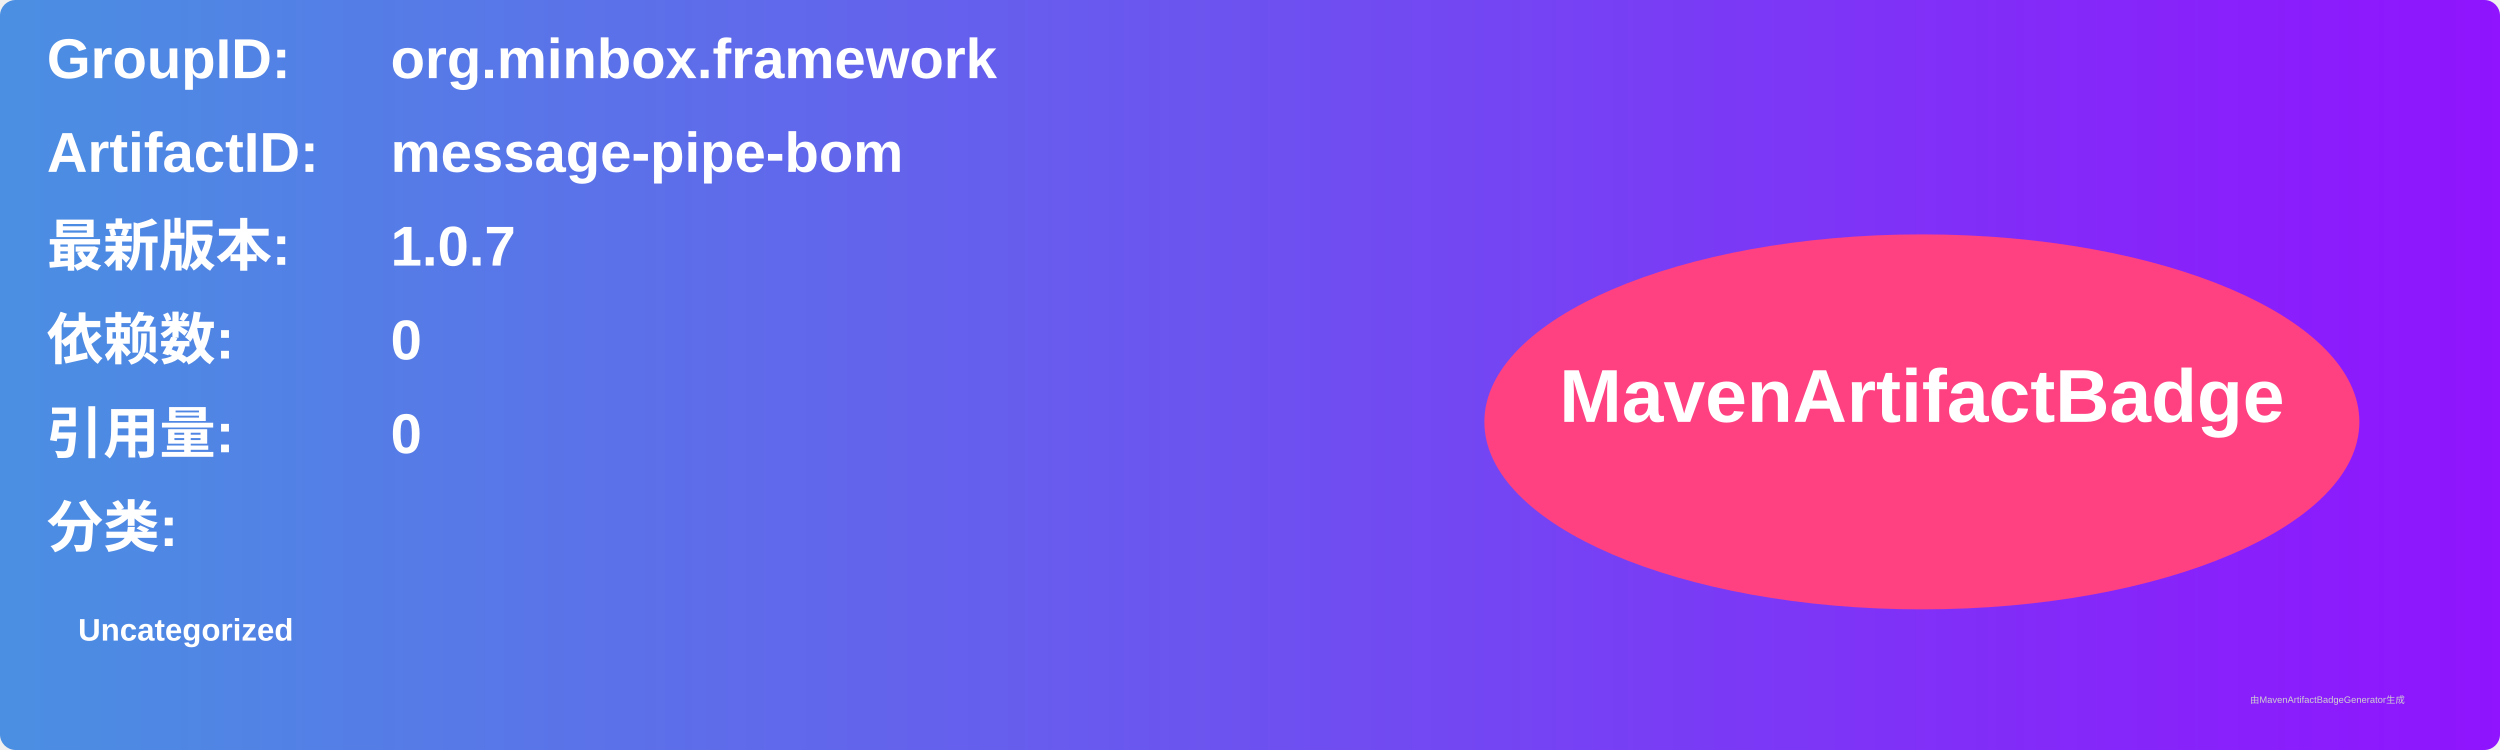
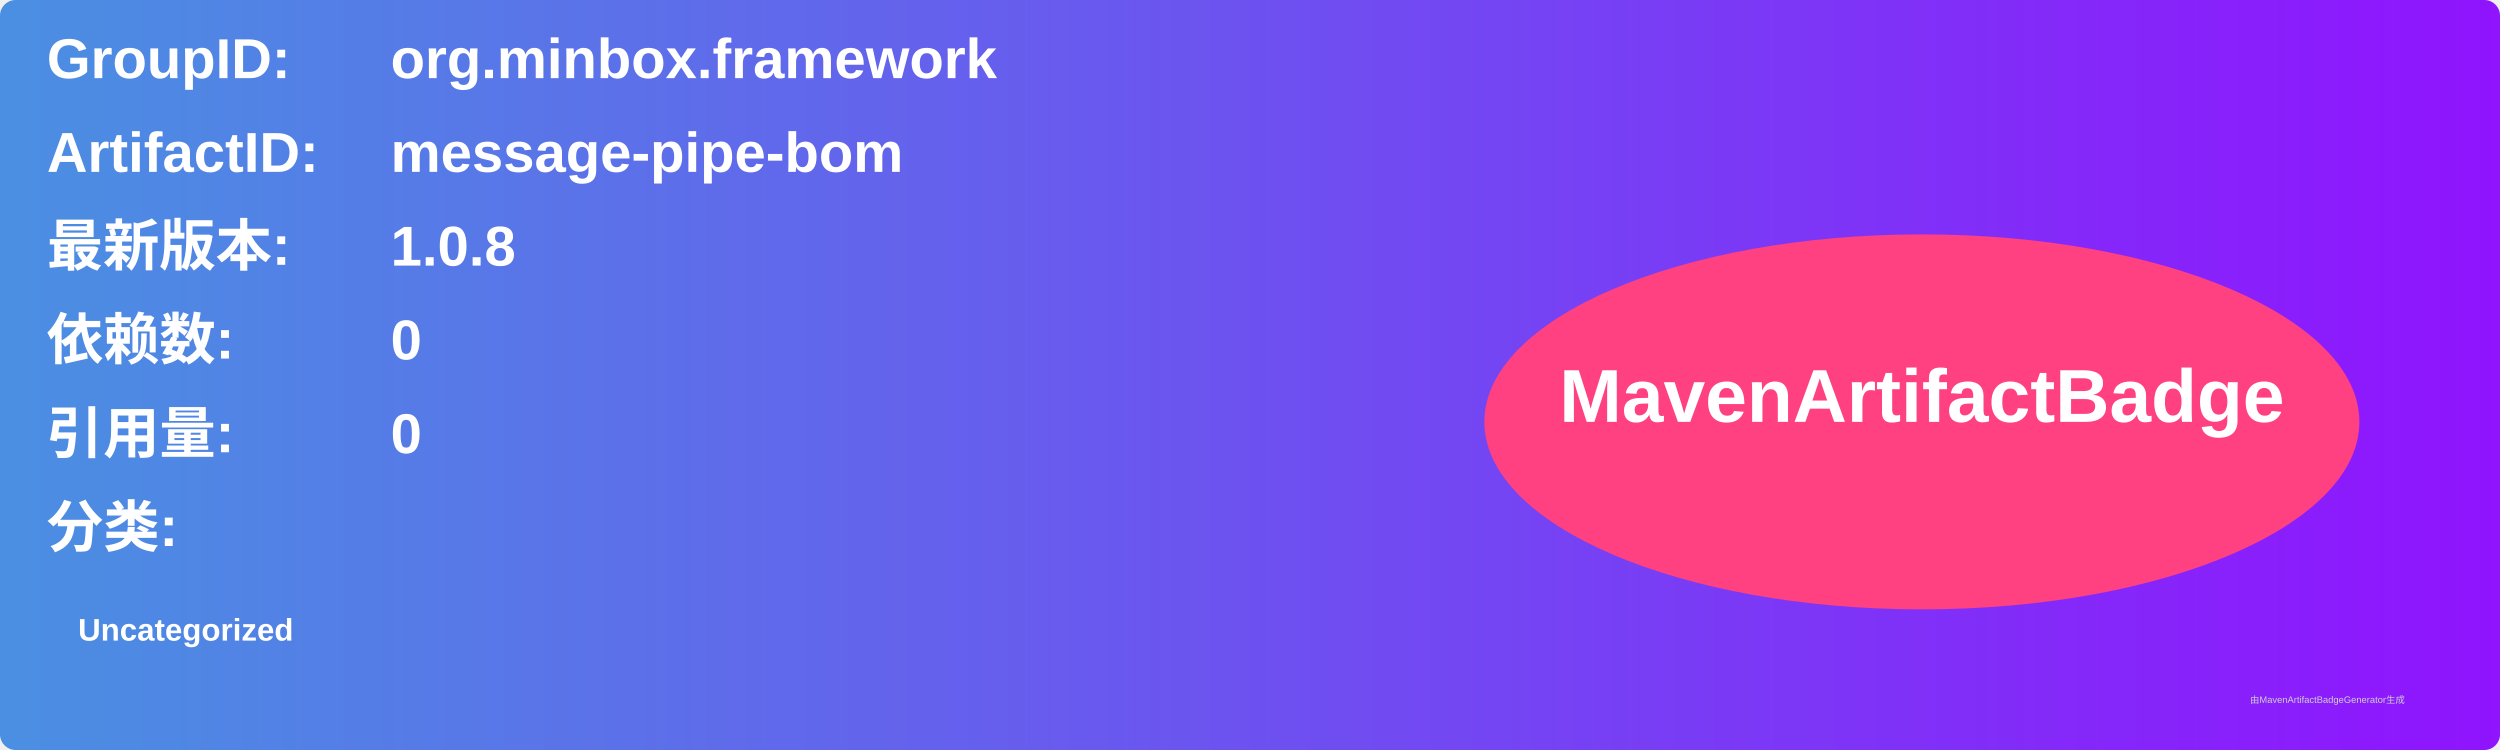
<svg xmlns="http://www.w3.org/2000/svg" width="800" height="240" viewBox="0 0 800 240">
  <linearGradient id="grad" x1="0%" y1="0%" x2="100%" y2="0%">
    <stop offset="0%" stop-color="#4a90e2" />
    <stop offset="100%" stop-color="#9013fe" />
  </linearGradient>
  <rect width="100%" height="100%" rx="5" ry="5" fill="url(#grad)" />
  <g transform="translate(15, 15)">
    <text x="0" y="10" font-family="Arial" font-size="18" fill="white" font-weight="bold" width="260">GroupID:</text>
    <text x="110" y="10" font-family="Arial" font-size="18" fill="white" font-weight="bold" width="460">org.minbox.framework</text>
    <text x="0" y="40" font-family="Arial" font-size="18" fill="white" font-weight="bold" width="260">ArtifactID:</text>
    <text x="110" y="40" font-family="Arial" font-size="18" fill="white" font-weight="bold" width="460">message-pipe-bom</text>
    <text x="0" y="70" font-family="Arial" font-size="18" fill="white" font-weight="bold">最新版本:</text>
    <text x="110" y="70" font-family="Arial" font-size="18" fill="white" font-weight="bold">
-       <tspan font-weight="bold">1.0.7</tspan>
+       <tspan font-weight="bold">1.0.8</tspan>
    </text>
    <text x="0" y="100" font-family="Arial" font-size="18" fill="white" font-weight="bold">依赖数: </text>
    <text x="110" y="100" font-family="Arial" font-size="18" fill="white">
      <tspan font-weight="bold">0</tspan>
    </text>
    <text x="0" y="130" font-family="Arial" font-size="18" fill="white" font-weight="bold">引用量: </text>
    <text x="110" y="130" font-family="Arial" font-size="18" fill="white">
      <tspan font-weight="bold">0</tspan>
    </text>
    <text x="0" y="160" font-family="Arial" font-size="18" fill="white" font-weight="bold">分类:</text>
    <text x="10" y="190" font-family="Arial" font-size="10" fill="white">
      <tspan font-weight="bold">Uncategorized</tspan>
    </text>
    <ellipse cx="600" cy="120" rx="140" ry="60" fill="#ff4081" />
    <text x="600" y="120" text-anchor="middle" font-family="Arial" font-size="24" fill="white" font-weight="bold">MavenArtifactBadge</text>
  </g>
  <text x="720" y="225" font-family="Arial" font-size="3" fill="#d0d0d0">由MavenArtifactBadgeGenerator生成</text>
</svg>
